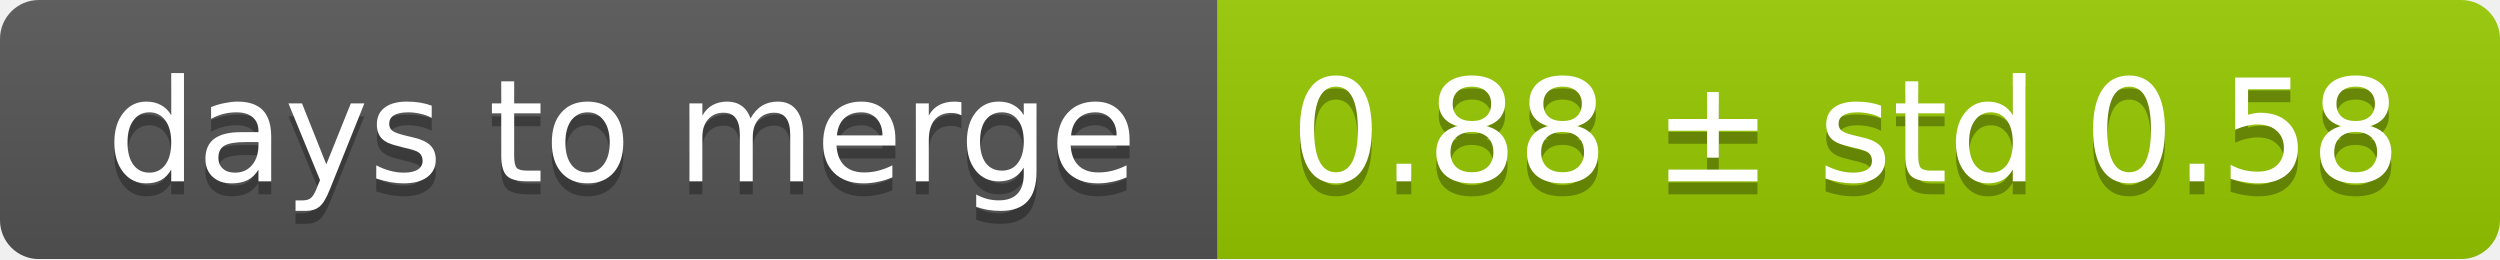
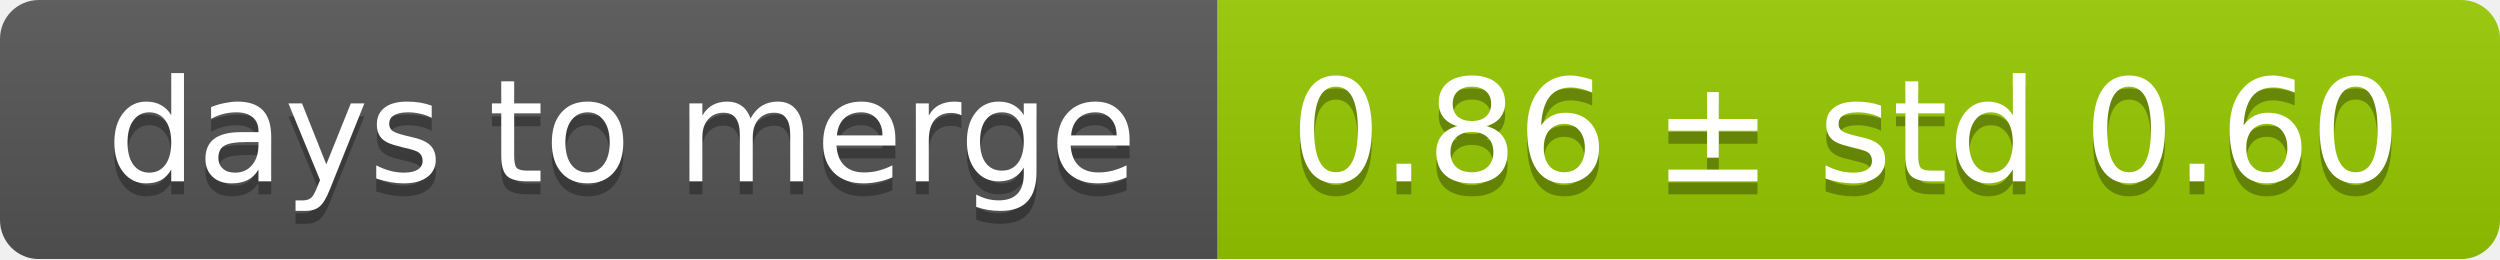
<svg xmlns="http://www.w3.org/2000/svg" width="193" height="20">
  <linearGradient id="smooth" x2="0" y2="100%">
    <stop offset="0" stop-color="#bbb" stop-opacity=".1" />
    <stop offset="1" stop-opacity=".1" />
  </linearGradient>
  <mask id="round">
    <rect width="193" height="20" rx="3" fill="#fff" />
  </mask>
  <g mask="url(#round)">
    <rect width="94" height="20" fill="#555" />
    <rect x="94" width="99" height="20" fill="#97ca00" />
    <rect width="193" height="20" fill="url(#smooth)" />
  </g>
  <g fill="#fff" text-anchor="middle" font-family="DejaVu Sans,Verdana,Geneva,sans-serif" font-size="11">
    <text x="48" y="15" fill="#010101" fill-opacity=".3">days to merge</text>
    <text x="48" y="14">days to merge</text>
-     <text x="142.5" y="15" fill="#010101" fill-opacity=".3">0.88 ± std 0.58</text>
-     <text x="142.5" y="14">0.88 ± std 0.58</text>
+     <text x="142.5" y="15" fill="#010101" fill-opacity=".3">0.86 ± std 0.60</text>
+     <text x="142.5" y="14">0.86 ± std 0.60</text>
  </g>
</svg>
